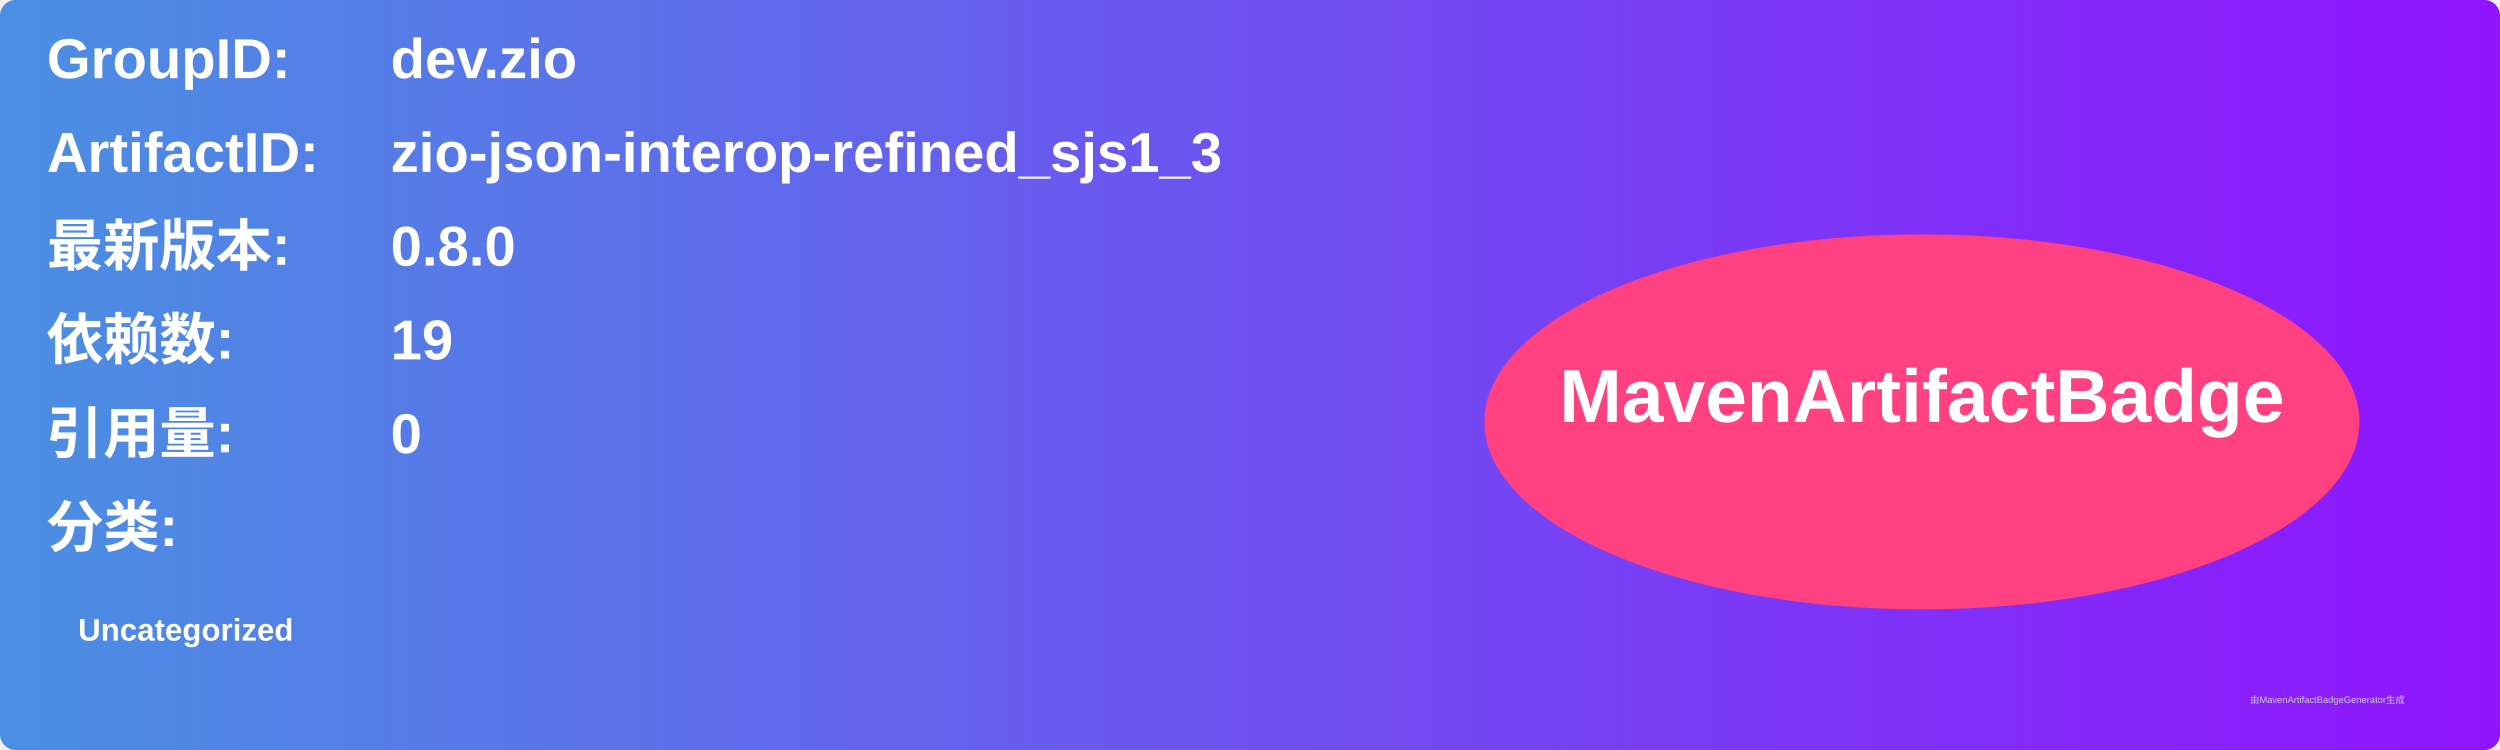
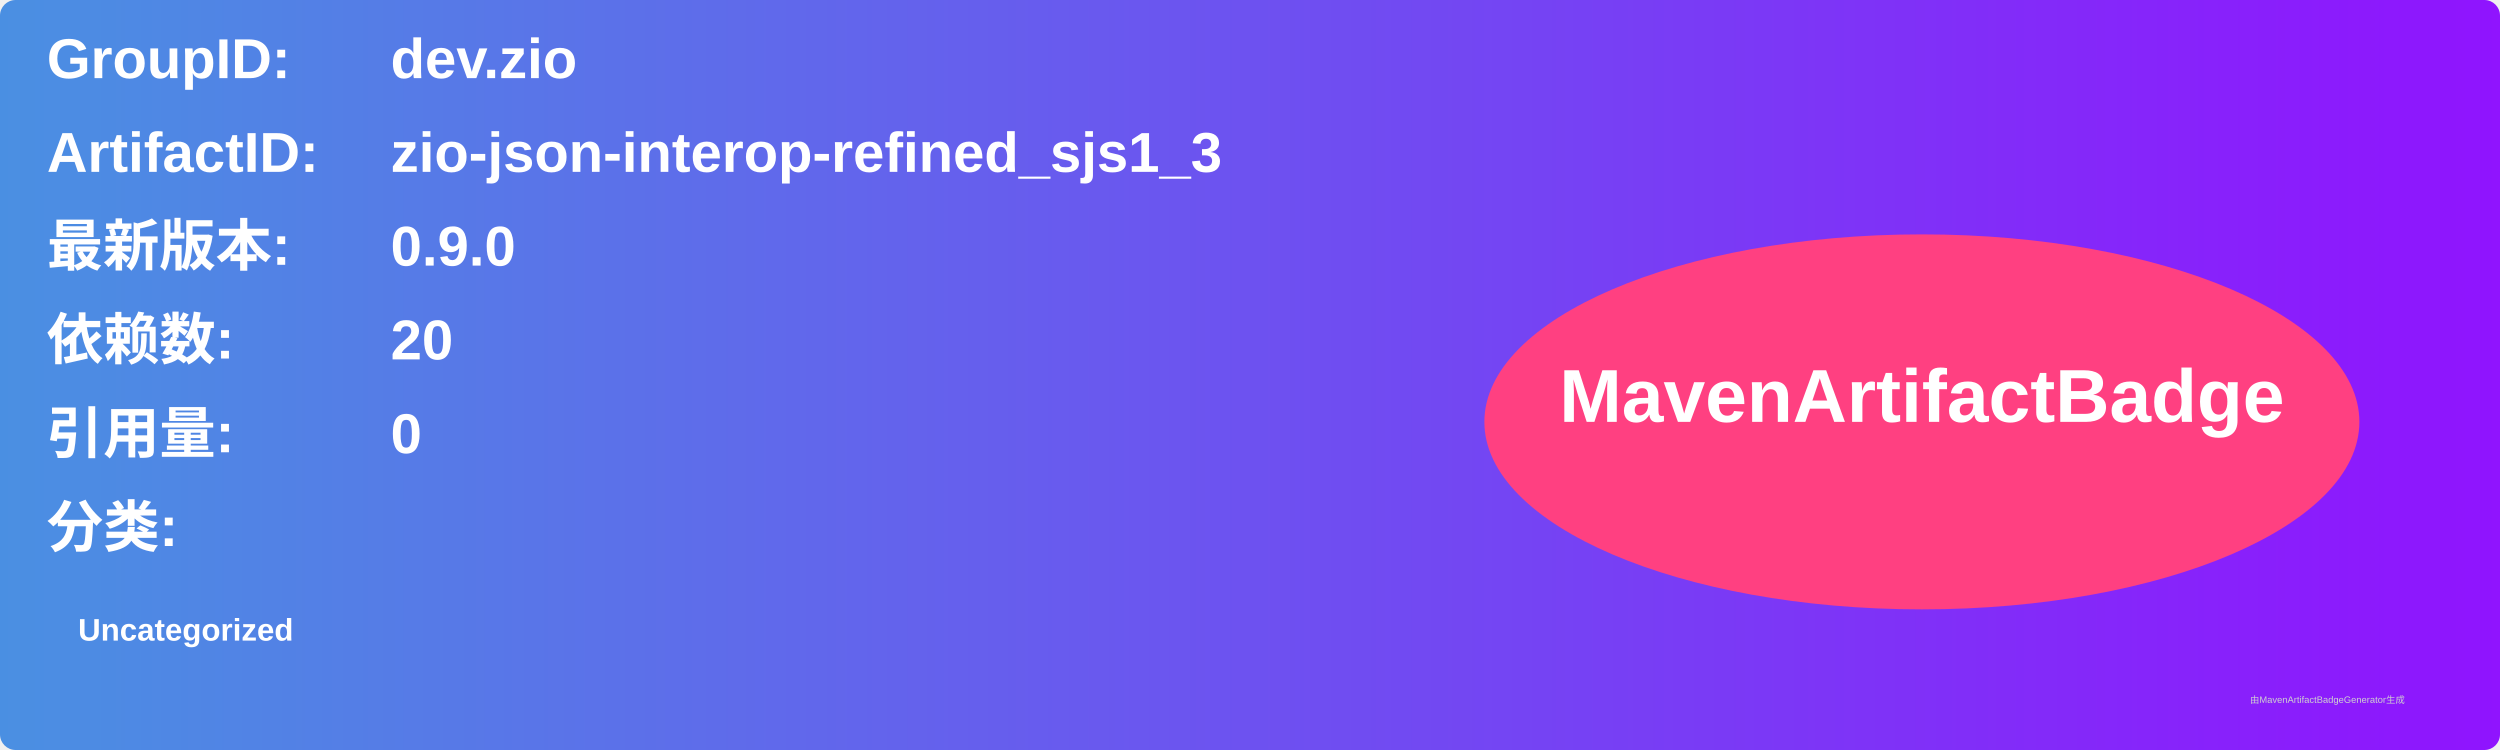
<svg xmlns="http://www.w3.org/2000/svg" width="800" height="240" viewBox="0 0 800 240">
  <linearGradient id="grad" x1="0%" y1="0%" x2="100%" y2="0%">
    <stop offset="0%" stop-color="#4a90e2" />
    <stop offset="100%" stop-color="#9013fe" />
  </linearGradient>
  <rect width="100%" height="100%" rx="5" ry="5" fill="url(#grad)" />
  <g transform="translate(15, 15)">
    <text x="0" y="10" font-family="Arial" font-size="18" fill="white" font-weight="bold" width="260">GroupID:</text>
    <text x="110" y="10" font-family="Arial" font-size="18" fill="white" font-weight="bold" width="460">dev.zio</text>
    <text x="0" y="40" font-family="Arial" font-size="18" fill="white" font-weight="bold" width="260">ArtifactID:</text>
    <text x="110" y="40" font-family="Arial" font-size="18" fill="white" font-weight="bold" width="460">zio-json-interop-refined_sjs1_3</text>
    <text x="0" y="70" font-family="Arial" font-size="18" fill="white" font-weight="bold">最新版本:</text>
    <text x="110" y="70" font-family="Arial" font-size="18" fill="white" font-weight="bold">
-       <tspan font-weight="bold">0.8.0</tspan>
+       <tspan font-weight="bold">0.9.0</tspan>
    </text>
    <text x="0" y="100" font-family="Arial" font-size="18" fill="white" font-weight="bold">依赖数: </text>
    <text x="110" y="100" font-family="Arial" font-size="18" fill="white">
-       <tspan font-weight="bold">19</tspan>
+       <tspan font-weight="bold">20</tspan>
    </text>
    <text x="0" y="130" font-family="Arial" font-size="18" fill="white" font-weight="bold">引用量: </text>
    <text x="110" y="130" font-family="Arial" font-size="18" fill="white">
      <tspan font-weight="bold">0</tspan>
    </text>
    <text x="0" y="160" font-family="Arial" font-size="18" fill="white" font-weight="bold">分类:</text>
    <text x="10" y="190" font-family="Arial" font-size="10" fill="white">
      <tspan font-weight="bold">Uncategorized</tspan>
    </text>
    <ellipse cx="600" cy="120" rx="140" ry="60" fill="#ff4081" />
    <text x="600" y="120" text-anchor="middle" font-family="Arial" font-size="24" fill="white" font-weight="bold">MavenArtifactBadge</text>
  </g>
  <text x="720" y="225" font-family="Arial" font-size="3" fill="#d0d0d0">由MavenArtifactBadgeGenerator生成</text>
</svg>
